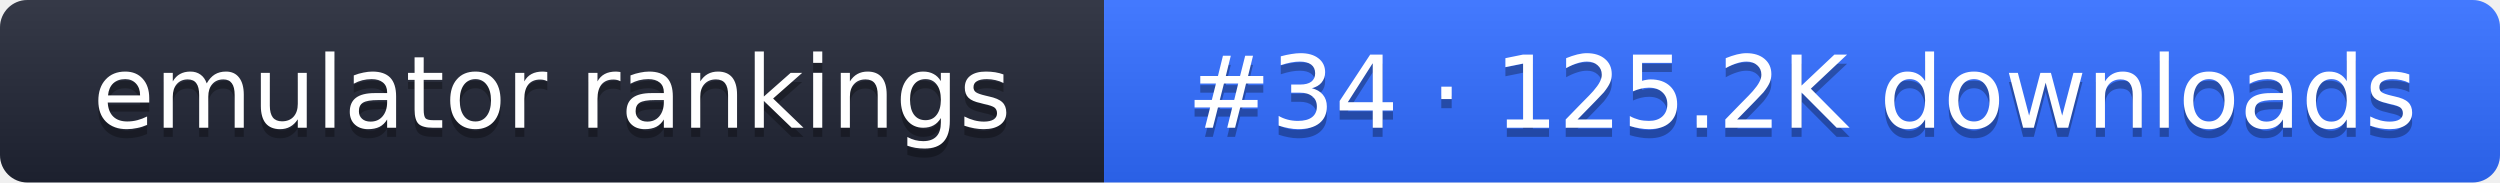
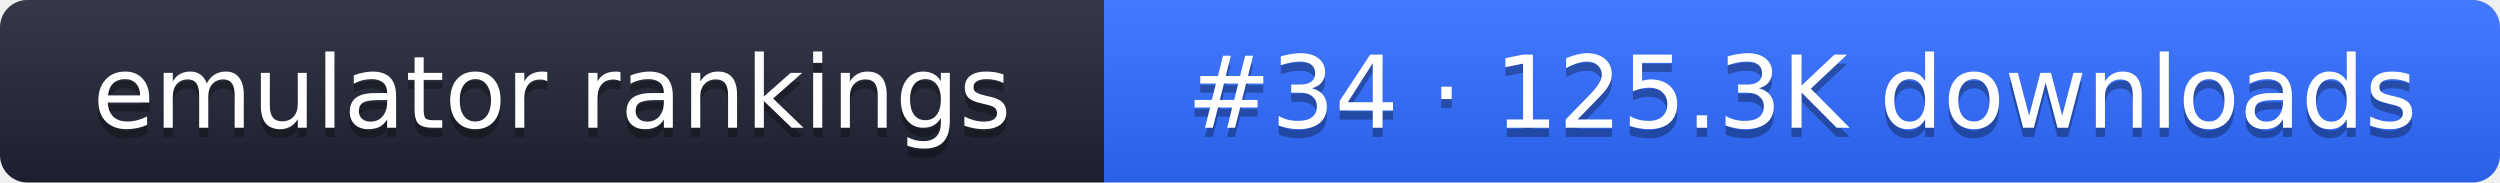
- <svg xmlns="http://www.w3.org/2000/svg" width="274" height="20" role="img" aria-label="emulator rankings: #34 · 125.2K downloads">
+ <svg xmlns="http://www.w3.org/2000/svg" width="274" height="20" role="img" aria-label="emulator rankings: #34 · 125.3K downloads">
  <linearGradient id="g" x2="0" y2="100%">
    <stop offset="0" stop-color="#fff" stop-opacity=".1" />
    <stop offset="1" stop-opacity=".1" />
  </linearGradient>
  <clipPath id="r">
    <rect width="274" height="20" rx="3" fill="#fff" />
  </clipPath>
  <g clip-path="url(#r)">
    <rect width="121" height="20" fill="#1f2433" />
    <rect x="121" width="153" height="20" fill="#2f6bff" />
    <rect width="274" height="20" fill="url(#g)" />
  </g>
  <g fill="#fff" text-anchor="middle" font-family="Verdana,DejaVu Sans,sans-serif" font-size="11">
    <text x="60.5" y="15" fill="#010101" fill-opacity=".3">emulator rankings</text>
    <text x="60.5" y="14">emulator rankings</text>
-     <text x="197.5" y="15" fill="#010101" fill-opacity=".3">#34 · 125.2K downloads</text>
-     <text x="197.5" y="14">#34 · 125.2K downloads</text>
+     <text x="197.5" y="15" fill="#010101" fill-opacity=".3">#34 · 125.3K downloads</text>
+     <text x="197.5" y="14">#34 · 125.3K downloads</text>
  </g>
</svg>
